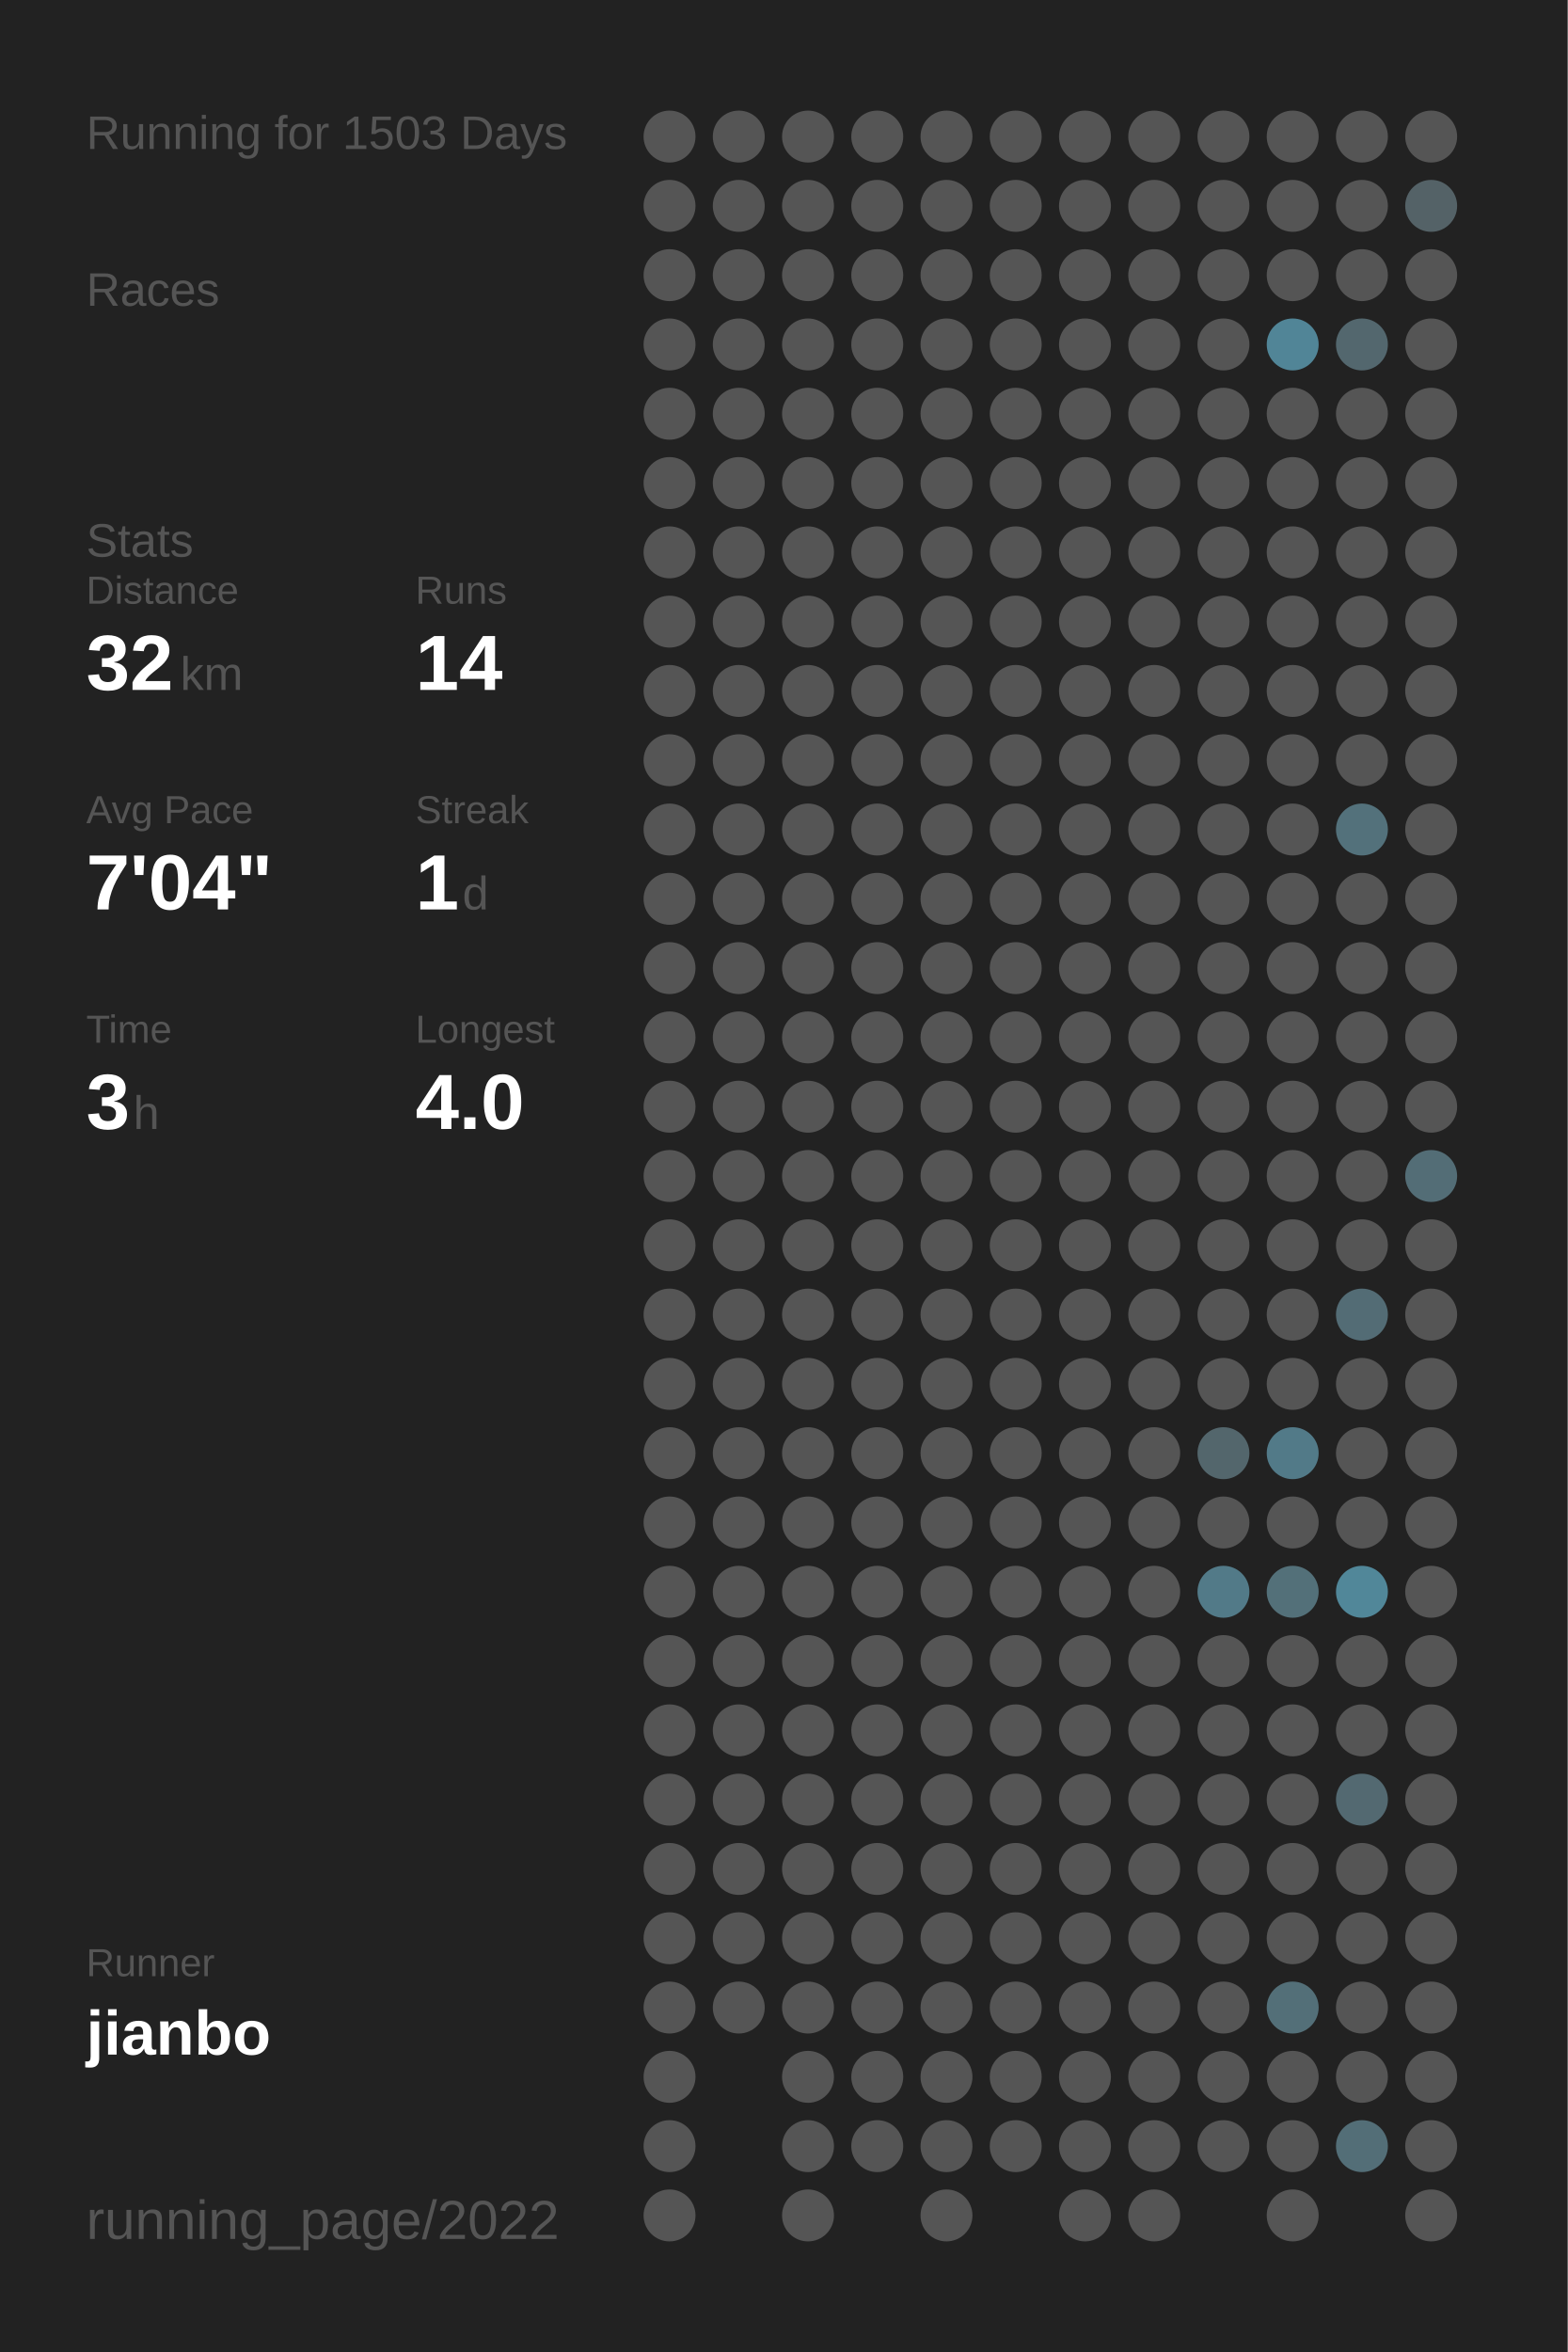
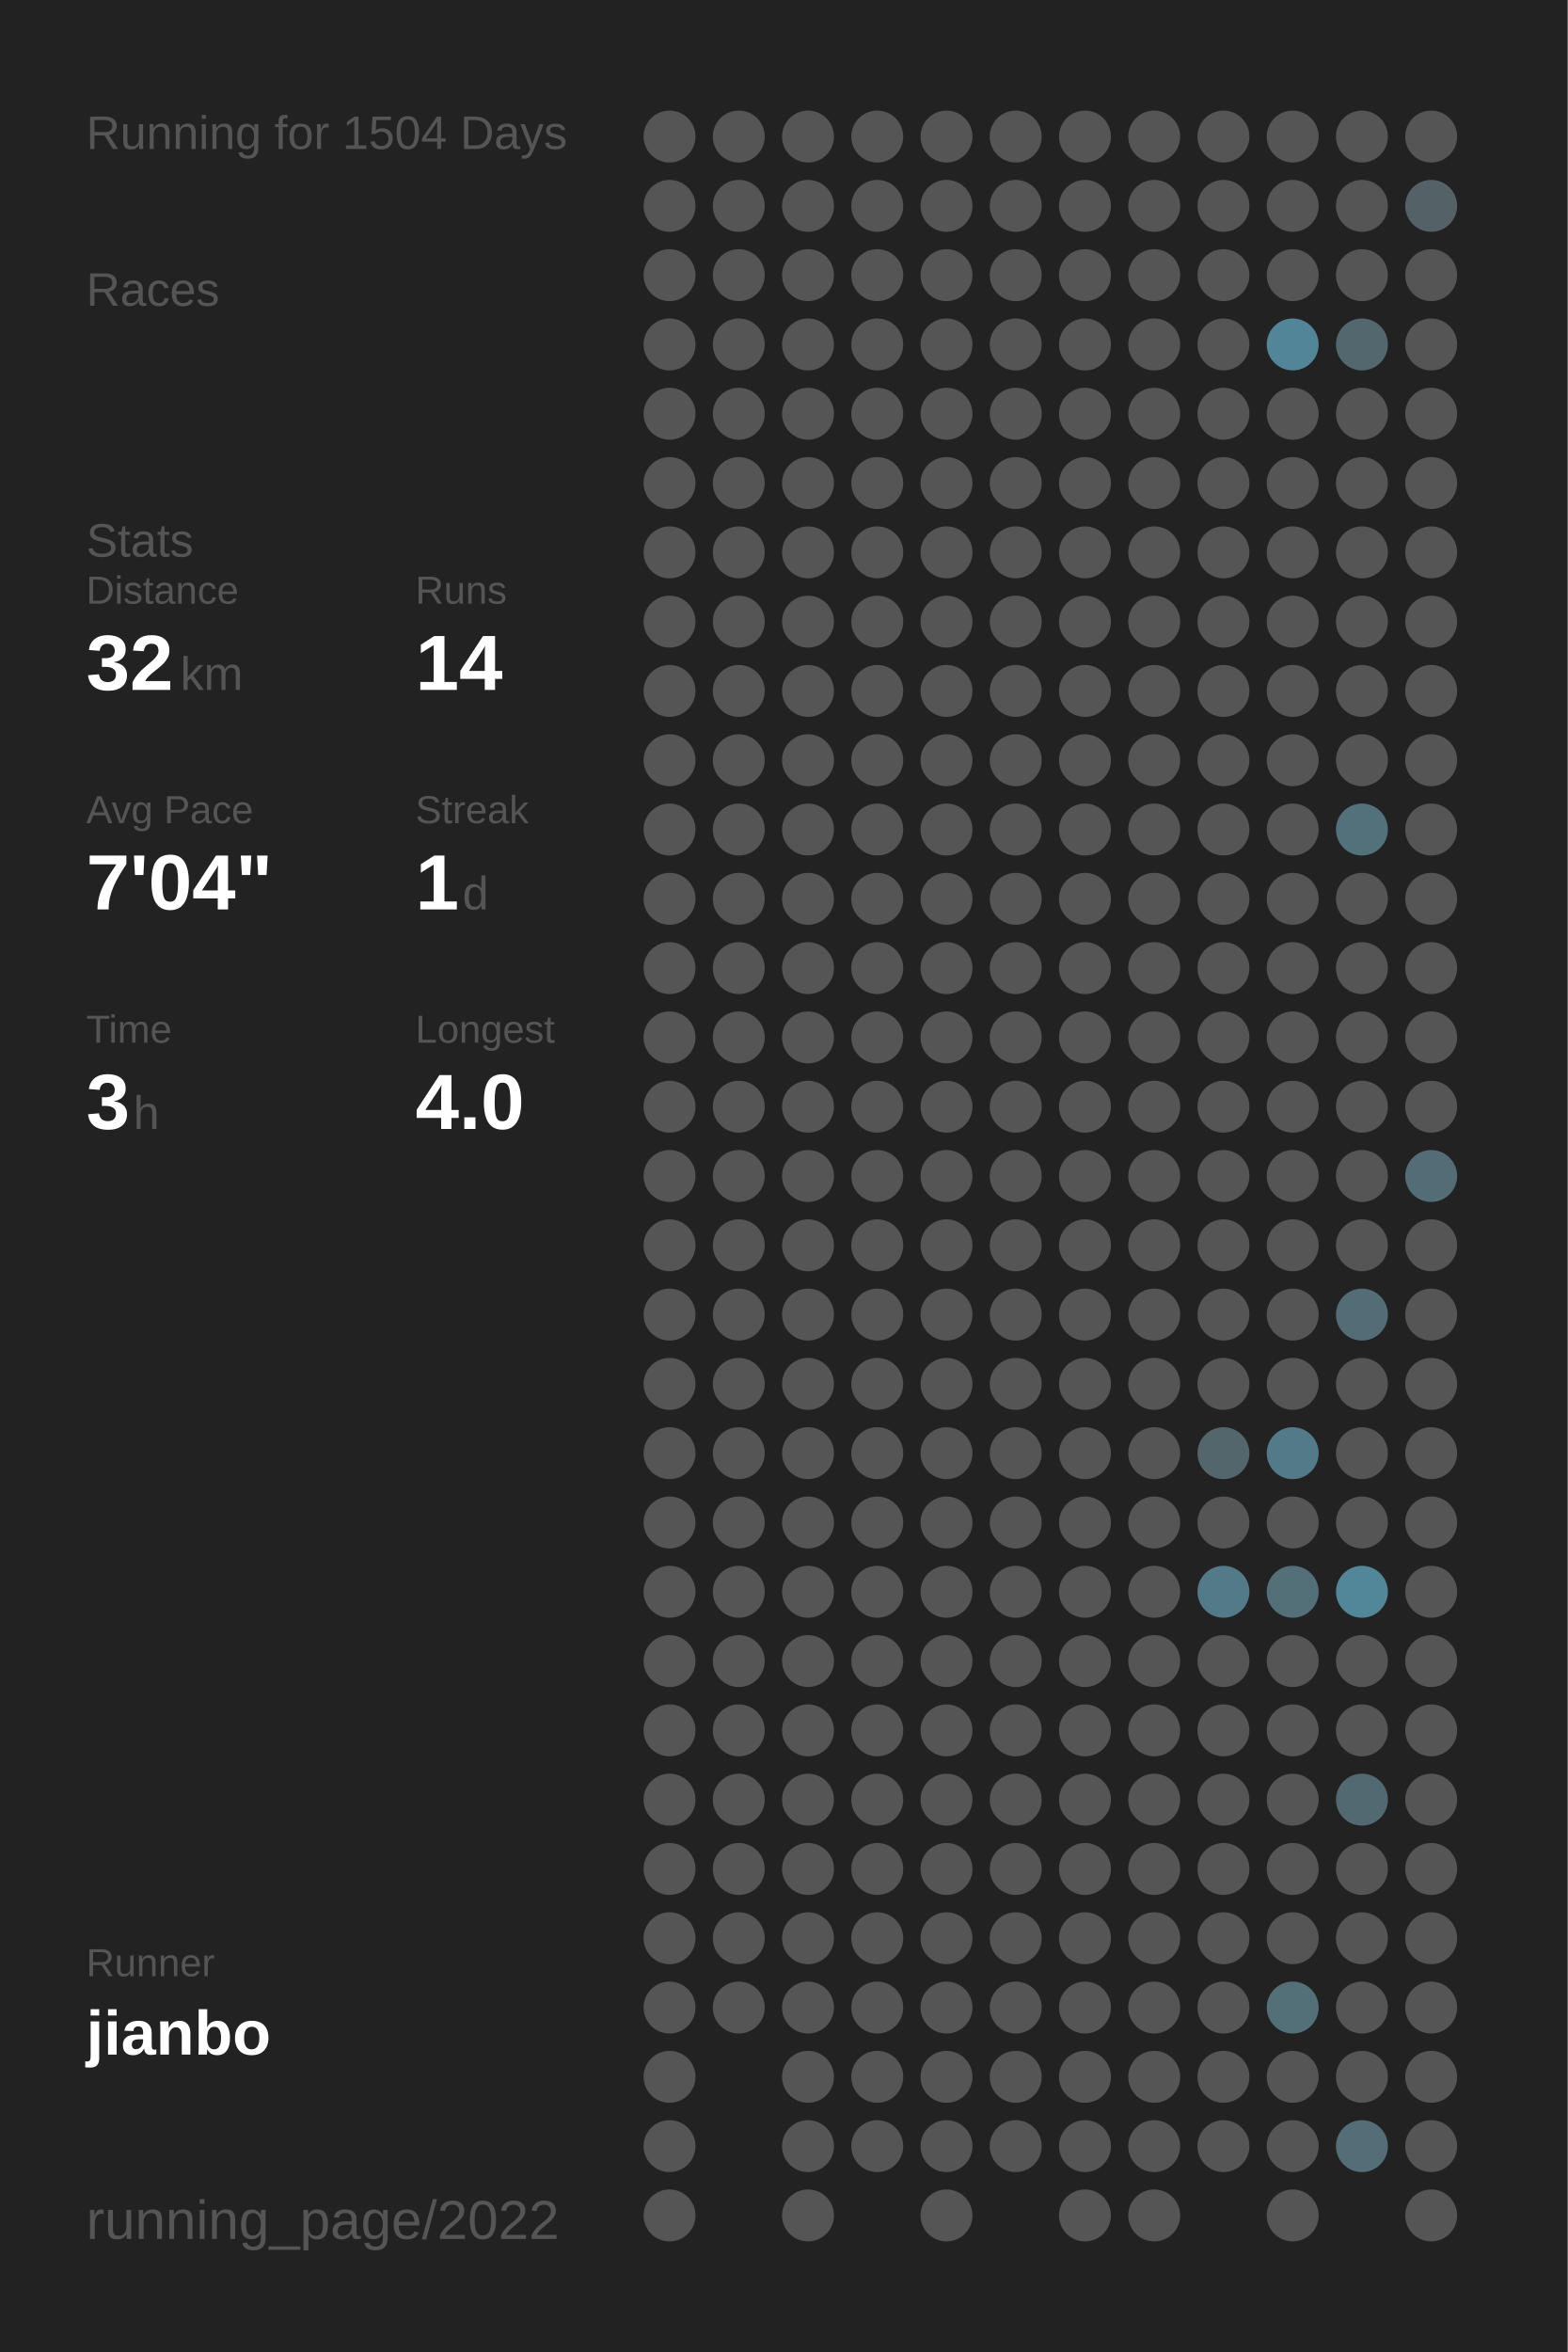
<svg xmlns="http://www.w3.org/2000/svg" baseProfile="full" height="300mm" version="1.1" viewBox="0,0,200,300" width="200mm">
  <defs />
  <rect fill="#222222" height="300" width="200" x="0" y="0" />
-   <text fill="#555555" style="font-size:6px; font-family:Arial;" x="11" y="19">Running for 1503 Days</text>
+   <text fill="#555555" style="font-size:6px; font-family:Arial;" x="11" y="19">Running for 1504 Days</text>
  <text fill="#555555" style="font-size:6px; font-family:Arial;" x="11" y="39">Races</text>
  <text fill="#555555" style="font-size:6px; font-family:Arial;" x="11" y="71">Stats</text>
  <text fill="#555555" style="font-size:5px; font-family:Arial;" x="11" y="77">Distance</text>
  <text fill="#FFFFFF" style="font-size:10px; font-family:Arial; font-weight:bold;" x="11" y="88">32</text>
  <text fill="#555555" style="font-size:6px; font-family:Arial;" x="23" y="88">km</text>
  <text fill="#555555" style="font-size:5px; font-family:Arial;" x="53" y="77">Runs</text>
  <text fill="#FFFFFF" style="font-size:10px; font-family:Arial; font-weight:bold;" x="53" y="88">14</text>
  <text fill="#555555" style="font-size:5px; font-family:Arial;" x="11" y="105">Avg Pace</text>
  <text fill="#FFFFFF" style="font-size:10px; font-family:Arial; font-weight:bold;" x="11" y="116">7'04"</text>
  <text fill="#555555" style="font-size:5px; font-family:Arial;" x="53" y="105">Streak</text>
  <text fill="#FFFFFF" style="font-size:10px; font-family:Arial; font-weight:bold;" x="53" y="116">1</text>
  <text fill="#555555" style="font-size:6px; font-family:Arial;" x="59" y="116">d</text>
  <text fill="#555555" style="font-size:5px; font-family:Arial;" x="11" y="133">Time</text>
  <text fill="#FFFFFF" style="font-size:10px; font-family:Arial; font-weight:bold;" x="11" y="144">3</text>
  <text fill="#555555" style="font-size:6px; font-family:Arial;" x="17" y="144">h</text>
  <text fill="#555555" style="font-size:5px; font-family:Arial;" x="53" y="133">Longest</text>
  <text fill="#FFFFFF" style="font-size:10px; font-family:Arial; font-weight:bold;" x="53" y="144">4.0</text>
  <text fill="#555555" style="font-size:5px; font-family:Arial;" x="11" y="252.065">Runner</text>
  <text fill="#FFFFFF" style="font-size:8px; font-family:Arial; font-weight:bold;" x="11" y="262.065">jianbo</text>
  <text fill="#555555" style="font-size:7px; font-family:Arial;" x="11" y="285.581">running_page/2022</text>
  <circle cx="85.417" cy="17.419" fill="#555555" r="3.312" />
  <circle cx="85.417" cy="26.258" fill="#555555" r="3.312" />
  <circle cx="85.417" cy="35.097" fill="#555555" r="3.312" />
  <circle cx="85.417" cy="43.935" fill="#555555" r="3.312" />
  <circle cx="85.417" cy="52.774" fill="#555555" r="3.312" />
  <circle cx="85.417" cy="61.613" fill="#555555" r="3.312" />
  <circle cx="85.417" cy="70.452" fill="#555555" r="3.312" />
  <circle cx="85.417" cy="79.29" fill="#555555" r="3.312" />
  <circle cx="85.417" cy="88.129" fill="#555555" r="3.312" />
  <circle cx="85.417" cy="96.968" fill="#555555" r="3.312" />
  <circle cx="85.417" cy="105.806" fill="#555555" r="3.312" />
  <circle cx="85.417" cy="114.645" fill="#555555" r="3.312" />
  <circle cx="85.417" cy="123.484" fill="#555555" r="3.312" />
  <circle cx="85.417" cy="132.323" fill="#555555" r="3.312" />
  <circle cx="85.417" cy="141.161" fill="#555555" r="3.312" />
  <circle cx="85.417" cy="150" fill="#555555" r="3.312" />
  <circle cx="85.417" cy="158.839" fill="#555555" r="3.312" />
  <circle cx="85.417" cy="167.677" fill="#555555" r="3.312" />
  <circle cx="85.417" cy="176.516" fill="#555555" r="3.312" />
  <circle cx="85.417" cy="185.355" fill="#555555" r="3.312" />
  <circle cx="85.417" cy="194.194" fill="#555555" r="3.312" />
  <circle cx="85.417" cy="203.032" fill="#555555" r="3.312" />
  <circle cx="85.417" cy="211.871" fill="#555555" r="3.312" />
  <circle cx="85.417" cy="220.71" fill="#555555" r="3.312" />
  <circle cx="85.417" cy="229.548" fill="#555555" r="3.312" />
  <circle cx="85.417" cy="238.387" fill="#555555" r="3.312" />
  <circle cx="85.417" cy="247.226" fill="#555555" r="3.312" />
  <circle cx="85.417" cy="256.065" fill="#555555" r="3.312" />
  <circle cx="85.417" cy="264.903" fill="#555555" r="3.312" />
  <circle cx="85.417" cy="273.742" fill="#555555" r="3.312" />
  <circle cx="85.417" cy="282.581" fill="#555555" r="3.312" />
  <circle cx="94.25" cy="17.419" fill="#555555" r="3.312" />
  <circle cx="94.25" cy="26.258" fill="#555555" r="3.312" />
  <circle cx="94.25" cy="35.097" fill="#555555" r="3.312" />
  <circle cx="94.25" cy="43.935" fill="#555555" r="3.312" />
  <circle cx="94.25" cy="52.774" fill="#555555" r="3.312" />
  <circle cx="94.25" cy="61.613" fill="#555555" r="3.312" />
  <circle cx="94.25" cy="70.452" fill="#555555" r="3.312" />
  <circle cx="94.25" cy="79.29" fill="#555555" r="3.312" />
  <circle cx="94.25" cy="88.129" fill="#555555" r="3.312" />
  <circle cx="94.25" cy="96.968" fill="#555555" r="3.312" />
  <circle cx="94.25" cy="105.806" fill="#555555" r="3.312" />
  <circle cx="94.25" cy="114.645" fill="#555555" r="3.312" />
  <circle cx="94.25" cy="123.484" fill="#555555" r="3.312" />
  <circle cx="94.25" cy="132.323" fill="#555555" r="3.312" />
  <circle cx="94.25" cy="141.161" fill="#555555" r="3.312" />
  <circle cx="94.25" cy="150" fill="#555555" r="3.312" />
  <circle cx="94.25" cy="158.839" fill="#555555" r="3.312" />
  <circle cx="94.25" cy="167.677" fill="#555555" r="3.312" />
  <circle cx="94.25" cy="176.516" fill="#555555" r="3.312" />
  <circle cx="94.25" cy="185.355" fill="#555555" r="3.312" />
  <circle cx="94.25" cy="194.194" fill="#555555" r="3.312" />
  <circle cx="94.25" cy="203.032" fill="#555555" r="3.312" />
  <circle cx="94.25" cy="211.871" fill="#555555" r="3.312" />
  <circle cx="94.25" cy="220.71" fill="#555555" r="3.312" />
  <circle cx="94.25" cy="229.548" fill="#555555" r="3.312" />
  <circle cx="94.25" cy="238.387" fill="#555555" r="3.312" />
  <circle cx="94.25" cy="247.226" fill="#555555" r="3.312" />
  <circle cx="94.25" cy="256.065" fill="#555555" r="3.312" />
  <circle cx="103.083" cy="17.419" fill="#555555" r="3.312" />
  <circle cx="103.083" cy="26.258" fill="#555555" r="3.312" />
  <circle cx="103.083" cy="35.097" fill="#555555" r="3.312" />
  <circle cx="103.083" cy="43.935" fill="#555555" r="3.312" />
  <circle cx="103.083" cy="52.774" fill="#555555" r="3.312" />
  <circle cx="103.083" cy="61.613" fill="#555555" r="3.312" />
  <circle cx="103.083" cy="70.452" fill="#555555" r="3.312" />
  <circle cx="103.083" cy="79.29" fill="#555555" r="3.312" />
  <circle cx="103.083" cy="88.129" fill="#555555" r="3.312" />
  <circle cx="103.083" cy="96.968" fill="#555555" r="3.312" />
  <circle cx="103.083" cy="105.806" fill="#555555" r="3.312" />
  <circle cx="103.083" cy="114.645" fill="#555555" r="3.312" />
  <circle cx="103.083" cy="123.484" fill="#555555" r="3.312" />
  <circle cx="103.083" cy="132.323" fill="#555555" r="3.312" />
  <circle cx="103.083" cy="141.161" fill="#555555" r="3.312" />
  <circle cx="103.083" cy="150" fill="#555555" r="3.312" />
  <circle cx="103.083" cy="158.839" fill="#555555" r="3.312" />
  <circle cx="103.083" cy="167.677" fill="#555555" r="3.312" />
  <circle cx="103.083" cy="176.516" fill="#555555" r="3.312" />
  <circle cx="103.083" cy="185.355" fill="#555555" r="3.312" />
  <circle cx="103.083" cy="194.194" fill="#555555" r="3.312" />
  <circle cx="103.083" cy="203.032" fill="#555555" r="3.312" />
  <circle cx="103.083" cy="211.871" fill="#555555" r="3.312" />
  <circle cx="103.083" cy="220.71" fill="#555555" r="3.312" />
  <circle cx="103.083" cy="229.548" fill="#555555" r="3.312" />
  <circle cx="103.083" cy="238.387" fill="#555555" r="3.312" />
  <circle cx="103.083" cy="247.226" fill="#555555" r="3.312" />
  <circle cx="103.083" cy="256.065" fill="#555555" r="3.312" />
  <circle cx="103.083" cy="264.903" fill="#555555" r="3.312" />
  <circle cx="103.083" cy="273.742" fill="#555555" r="3.312" />
  <circle cx="103.083" cy="282.581" fill="#555555" r="3.312" />
  <circle cx="111.917" cy="17.419" fill="#555555" r="3.312" />
  <circle cx="111.917" cy="26.258" fill="#555555" r="3.312" />
  <circle cx="111.917" cy="35.097" fill="#555555" r="3.312" />
  <circle cx="111.917" cy="43.935" fill="#555555" r="3.312" />
  <circle cx="111.917" cy="52.774" fill="#555555" r="3.312" />
  <circle cx="111.917" cy="61.613" fill="#555555" r="3.312" />
  <circle cx="111.917" cy="70.452" fill="#555555" r="3.312" />
  <circle cx="111.917" cy="79.29" fill="#555555" r="3.312" />
  <circle cx="111.917" cy="88.129" fill="#555555" r="3.312" />
  <circle cx="111.917" cy="96.968" fill="#555555" r="3.312" />
  <circle cx="111.917" cy="105.806" fill="#555555" r="3.312" />
  <circle cx="111.917" cy="114.645" fill="#555555" r="3.312" />
  <circle cx="111.917" cy="123.484" fill="#555555" r="3.312" />
  <circle cx="111.917" cy="132.323" fill="#555555" r="3.312" />
  <circle cx="111.917" cy="141.161" fill="#555555" r="3.312" />
  <circle cx="111.917" cy="150" fill="#555555" r="3.312" />
  <circle cx="111.917" cy="158.839" fill="#555555" r="3.312" />
  <circle cx="111.917" cy="167.677" fill="#555555" r="3.312" />
  <circle cx="111.917" cy="176.516" fill="#555555" r="3.312" />
  <circle cx="111.917" cy="185.355" fill="#555555" r="3.312" />
  <circle cx="111.917" cy="194.194" fill="#555555" r="3.312" />
  <circle cx="111.917" cy="203.032" fill="#555555" r="3.312" />
  <circle cx="111.917" cy="211.871" fill="#555555" r="3.312" />
  <circle cx="111.917" cy="220.71" fill="#555555" r="3.312" />
  <circle cx="111.917" cy="229.548" fill="#555555" r="3.312" />
  <circle cx="111.917" cy="238.387" fill="#555555" r="3.312" />
  <circle cx="111.917" cy="247.226" fill="#555555" r="3.312" />
  <circle cx="111.917" cy="256.065" fill="#555555" r="3.312" />
  <circle cx="111.917" cy="264.903" fill="#555555" r="3.312" />
  <circle cx="111.917" cy="273.742" fill="#555555" r="3.312" />
  <circle cx="120.75" cy="17.419" fill="#555555" r="3.312" />
  <circle cx="120.75" cy="26.258" fill="#555555" r="3.312" />
  <circle cx="120.75" cy="35.097" fill="#555555" r="3.312" />
  <circle cx="120.75" cy="43.935" fill="#555555" r="3.312" />
  <circle cx="120.75" cy="52.774" fill="#555555" r="3.312" />
  <circle cx="120.75" cy="61.613" fill="#555555" r="3.312" />
  <circle cx="120.75" cy="70.452" fill="#555555" r="3.312" />
  <circle cx="120.75" cy="79.29" fill="#555555" r="3.312" />
  <circle cx="120.75" cy="88.129" fill="#555555" r="3.312" />
  <circle cx="120.75" cy="96.968" fill="#555555" r="3.312" />
  <circle cx="120.75" cy="105.806" fill="#555555" r="3.312" />
  <circle cx="120.75" cy="114.645" fill="#555555" r="3.312" />
  <circle cx="120.75" cy="123.484" fill="#555555" r="3.312" />
  <circle cx="120.75" cy="132.323" fill="#555555" r="3.312" />
  <circle cx="120.75" cy="141.161" fill="#555555" r="3.312" />
  <circle cx="120.75" cy="150" fill="#555555" r="3.312" />
  <circle cx="120.75" cy="158.839" fill="#555555" r="3.312" />
  <circle cx="120.75" cy="167.677" fill="#555555" r="3.312" />
  <circle cx="120.75" cy="176.516" fill="#555555" r="3.312" />
  <circle cx="120.75" cy="185.355" fill="#555555" r="3.312" />
  <circle cx="120.75" cy="194.194" fill="#555555" r="3.312" />
  <circle cx="120.75" cy="203.032" fill="#555555" r="3.312" />
  <circle cx="120.75" cy="211.871" fill="#555555" r="3.312" />
  <circle cx="120.75" cy="220.71" fill="#555555" r="3.312" />
  <circle cx="120.75" cy="229.548" fill="#555555" r="3.312" />
  <circle cx="120.75" cy="238.387" fill="#555555" r="3.312" />
  <circle cx="120.75" cy="247.226" fill="#555555" r="3.312" />
  <circle cx="120.75" cy="256.065" fill="#555555" r="3.312" />
  <circle cx="120.75" cy="264.903" fill="#555555" r="3.312" />
  <circle cx="120.75" cy="273.742" fill="#555555" r="3.312" />
  <circle cx="120.75" cy="282.581" fill="#555555" r="3.312" />
  <circle cx="129.583" cy="17.419" fill="#555555" r="3.312" />
  <circle cx="129.583" cy="26.258" fill="#555555" r="3.312" />
  <circle cx="129.583" cy="35.097" fill="#555555" r="3.312" />
  <circle cx="129.583" cy="43.935" fill="#555555" r="3.312" />
  <circle cx="129.583" cy="52.774" fill="#555555" r="3.312" />
  <circle cx="129.583" cy="61.613" fill="#555555" r="3.312" />
  <circle cx="129.583" cy="70.452" fill="#555555" r="3.312" />
  <circle cx="129.583" cy="79.29" fill="#555555" r="3.312" />
  <circle cx="129.583" cy="88.129" fill="#555555" r="3.312" />
  <circle cx="129.583" cy="96.968" fill="#555555" r="3.312" />
  <circle cx="129.583" cy="105.806" fill="#555555" r="3.312" />
  <circle cx="129.583" cy="114.645" fill="#555555" r="3.312" />
  <circle cx="129.583" cy="123.484" fill="#555555" r="3.312" />
  <circle cx="129.583" cy="132.323" fill="#555555" r="3.312" />
  <circle cx="129.583" cy="141.161" fill="#555555" r="3.312" />
  <circle cx="129.583" cy="150" fill="#555555" r="3.312" />
  <circle cx="129.583" cy="158.839" fill="#555555" r="3.312" />
  <circle cx="129.583" cy="167.677" fill="#555555" r="3.312" />
  <circle cx="129.583" cy="176.516" fill="#555555" r="3.312" />
  <circle cx="129.583" cy="185.355" fill="#555555" r="3.312" />
  <circle cx="129.583" cy="194.194" fill="#555555" r="3.312" />
  <circle cx="129.583" cy="203.032" fill="#555555" r="3.312" />
  <circle cx="129.583" cy="211.871" fill="#555555" r="3.312" />
  <circle cx="129.583" cy="220.71" fill="#555555" r="3.312" />
  <circle cx="129.583" cy="229.548" fill="#555555" r="3.312" />
  <circle cx="129.583" cy="238.387" fill="#555555" r="3.312" />
  <circle cx="129.583" cy="247.226" fill="#555555" r="3.312" />
  <circle cx="129.583" cy="256.065" fill="#555555" r="3.312" />
  <circle cx="129.583" cy="264.903" fill="#555555" r="3.312" />
  <circle cx="129.583" cy="273.742" fill="#555555" r="3.312" />
  <circle cx="138.417" cy="17.419" fill="#555555" r="3.312" />
  <circle cx="138.417" cy="26.258" fill="#555555" r="3.312" />
  <circle cx="138.417" cy="35.097" fill="#555555" r="3.312" />
  <circle cx="138.417" cy="43.935" fill="#555555" r="3.312" />
  <circle cx="138.417" cy="52.774" fill="#555555" r="3.312" />
  <circle cx="138.417" cy="61.613" fill="#555555" r="3.312" />
  <circle cx="138.417" cy="70.452" fill="#555555" r="3.312" />
  <circle cx="138.417" cy="79.29" fill="#555555" r="3.312" />
  <circle cx="138.417" cy="88.129" fill="#555555" r="3.312" />
  <circle cx="138.417" cy="96.968" fill="#555555" r="3.312" />
  <circle cx="138.417" cy="105.806" fill="#555555" r="3.312" />
  <circle cx="138.417" cy="114.645" fill="#555555" r="3.312" />
  <circle cx="138.417" cy="123.484" fill="#555555" r="3.312" />
  <circle cx="138.417" cy="132.323" fill="#555555" r="3.312" />
  <circle cx="138.417" cy="141.161" fill="#555555" r="3.312" />
  <circle cx="138.417" cy="150" fill="#555555" r="3.312" />
  <circle cx="138.417" cy="158.839" fill="#555555" r="3.312" />
  <circle cx="138.417" cy="167.677" fill="#555555" r="3.312" />
  <circle cx="138.417" cy="176.516" fill="#555555" r="3.312" />
  <circle cx="138.417" cy="185.355" fill="#555555" r="3.312" />
  <circle cx="138.417" cy="194.194" fill="#555555" r="3.312" />
  <circle cx="138.417" cy="203.032" fill="#555555" r="3.312" />
  <circle cx="138.417" cy="211.871" fill="#555555" r="3.312" />
  <circle cx="138.417" cy="220.71" fill="#555555" r="3.312" />
  <circle cx="138.417" cy="229.548" fill="#555555" r="3.312" />
  <circle cx="138.417" cy="238.387" fill="#555555" r="3.312" />
  <circle cx="138.417" cy="247.226" fill="#555555" r="3.312" />
  <circle cx="138.417" cy="256.065" fill="#555555" r="3.312" />
  <circle cx="138.417" cy="264.903" fill="#555555" r="3.312" />
  <circle cx="138.417" cy="273.742" fill="#555555" r="3.312" />
  <circle cx="138.417" cy="282.581" fill="#555555" r="3.312" />
  <circle cx="147.25" cy="17.419" fill="#555555" r="3.312" />
  <circle cx="147.25" cy="26.258" fill="#555555" r="3.312" />
  <circle cx="147.25" cy="35.097" fill="#555555" r="3.312" />
  <circle cx="147.25" cy="43.935" fill="#555555" r="3.312" />
  <circle cx="147.25" cy="52.774" fill="#555555" r="3.312" />
  <circle cx="147.25" cy="61.613" fill="#555555" r="3.312" />
  <circle cx="147.25" cy="70.452" fill="#555555" r="3.312" />
  <circle cx="147.25" cy="79.29" fill="#555555" r="3.312" />
  <circle cx="147.25" cy="88.129" fill="#555555" r="3.312" />
  <circle cx="147.25" cy="96.968" fill="#555555" r="3.312" />
  <circle cx="147.25" cy="105.806" fill="#555555" r="3.312" />
  <circle cx="147.25" cy="114.645" fill="#555555" r="3.312" />
  <circle cx="147.25" cy="123.484" fill="#555555" r="3.312" />
  <circle cx="147.25" cy="132.323" fill="#555555" r="3.312" />
  <circle cx="147.25" cy="141.161" fill="#555555" r="3.312" />
  <circle cx="147.25" cy="150" fill="#555555" r="3.312" />
  <circle cx="147.25" cy="158.839" fill="#555555" r="3.312" />
  <circle cx="147.25" cy="167.677" fill="#555555" r="3.312" />
  <circle cx="147.25" cy="176.516" fill="#555555" r="3.312" />
  <circle cx="147.25" cy="185.355" fill="#555555" r="3.312" />
  <circle cx="147.25" cy="194.194" fill="#555555" r="3.312" />
  <circle cx="147.25" cy="203.032" fill="#555555" r="3.312" />
  <circle cx="147.25" cy="211.871" fill="#555555" r="3.312" />
  <circle cx="147.25" cy="220.71" fill="#555555" r="3.312" />
  <circle cx="147.25" cy="229.548" fill="#555555" r="3.312" />
  <circle cx="147.25" cy="238.387" fill="#555555" r="3.312" />
  <circle cx="147.25" cy="247.226" fill="#555555" r="3.312" />
  <circle cx="147.25" cy="256.065" fill="#555555" r="3.312" />
  <circle cx="147.25" cy="264.903" fill="#555555" r="3.312" />
  <circle cx="147.25" cy="273.742" fill="#555555" r="3.312" />
  <circle cx="147.25" cy="282.581" fill="#555555" r="3.312" />
  <circle cx="156.083" cy="17.419" fill="#555555" r="3.312" />
  <circle cx="156.083" cy="26.258" fill="#555555" r="3.312" />
  <circle cx="156.083" cy="35.097" fill="#555555" r="3.312" />
  <circle cx="156.083" cy="43.935" fill="#555555" r="3.312" />
  <circle cx="156.083" cy="52.774" fill="#555555" r="3.312" />
  <circle cx="156.083" cy="61.613" fill="#555555" r="3.312" />
  <circle cx="156.083" cy="70.452" fill="#555555" r="3.312" />
  <circle cx="156.083" cy="79.29" fill="#555555" r="3.312" />
  <circle cx="156.083" cy="88.129" fill="#555555" r="3.312" />
  <circle cx="156.083" cy="96.968" fill="#555555" r="3.312" />
  <circle cx="156.083" cy="105.806" fill="#555555" r="3.312" />
  <circle cx="156.083" cy="114.645" fill="#555555" r="3.312" />
  <circle cx="156.083" cy="123.484" fill="#555555" r="3.312" />
  <circle cx="156.083" cy="132.323" fill="#555555" r="3.312" />
  <circle cx="156.083" cy="141.161" fill="#555555" r="3.312" />
  <circle cx="156.083" cy="150" fill="#555555" r="3.312" />
  <circle cx="156.083" cy="158.839" fill="#555555" r="3.312" />
  <circle cx="156.083" cy="167.677" fill="#555555" r="3.312" />
  <circle cx="156.083" cy="176.516" fill="#555555" r="3.312" />
  <circle cx="156.083" cy="185.355" fill="#53666c" r="3.312" />
  <circle cx="156.083" cy="194.194" fill="#555555" r="3.312" />
  <circle cx="156.083" cy="203.032" fill="#527a88" r="3.312" />
  <circle cx="156.083" cy="211.871" fill="#555555" r="3.312" />
  <circle cx="156.083" cy="220.71" fill="#555555" r="3.312" />
  <circle cx="156.083" cy="229.548" fill="#555555" r="3.312" />
  <circle cx="156.083" cy="238.387" fill="#555555" r="3.312" />
  <circle cx="156.083" cy="247.226" fill="#555555" r="3.312" />
  <circle cx="156.083" cy="256.065" fill="#555555" r="3.312" />
  <circle cx="156.083" cy="264.903" fill="#555555" r="3.312" />
  <circle cx="156.083" cy="273.742" fill="#555555" r="3.312" />
  <circle cx="164.917" cy="17.419" fill="#555555" r="3.312" />
  <circle cx="164.917" cy="26.258" fill="#555555" r="3.312" />
  <circle cx="164.917" cy="35.097" fill="#555555" r="3.312" />
  <circle cx="164.917" cy="43.935" fill="#518597" r="3.312" />
  <circle cx="164.917" cy="52.774" fill="#555555" r="3.312" />
  <circle cx="164.917" cy="61.613" fill="#555555" r="3.312" />
  <circle cx="164.917" cy="70.452" fill="#555555" r="3.312" />
  <circle cx="164.917" cy="79.29" fill="#555555" r="3.312" />
  <circle cx="164.917" cy="88.129" fill="#555555" r="3.312" />
  <circle cx="164.917" cy="96.968" fill="#555555" r="3.312" />
  <circle cx="164.917" cy="105.806" fill="#555555" r="3.312" />
  <circle cx="164.917" cy="114.645" fill="#555555" r="3.312" />
  <circle cx="164.917" cy="123.484" fill="#555555" r="3.312" />
  <circle cx="164.917" cy="132.323" fill="#555555" r="3.312" />
  <circle cx="164.917" cy="141.161" fill="#555555" r="3.312" />
  <circle cx="164.917" cy="150" fill="#555555" r="3.312" />
  <circle cx="164.917" cy="158.839" fill="#555555" r="3.312" />
  <circle cx="164.917" cy="167.677" fill="#555555" r="3.312" />
  <circle cx="164.917" cy="176.516" fill="#555555" r="3.312" />
  <circle cx="164.917" cy="185.355" fill="#527a88" r="3.312" />
  <circle cx="164.917" cy="194.194" fill="#555555" r="3.312" />
  <circle cx="164.917" cy="203.032" fill="#537079" r="3.312" />
  <circle cx="164.917" cy="211.871" fill="#555555" r="3.312" />
  <circle cx="164.917" cy="220.71" fill="#555555" r="3.312" />
  <circle cx="164.917" cy="229.548" fill="#555555" r="3.312" />
  <circle cx="164.917" cy="238.387" fill="#555555" r="3.312" />
  <circle cx="164.917" cy="247.226" fill="#555555" r="3.312" />
  <circle cx="164.917" cy="256.065" fill="#536f78" r="3.312" />
  <circle cx="164.917" cy="264.903" fill="#555555" r="3.312" />
  <circle cx="164.917" cy="273.742" fill="#555555" r="3.312" />
  <circle cx="164.917" cy="282.581" fill="#555555" r="3.312" />
  <circle cx="173.75" cy="17.419" fill="#555555" r="3.312" />
  <circle cx="173.75" cy="26.258" fill="#555555" r="3.312" />
  <circle cx="173.75" cy="35.097" fill="#555555" r="3.312" />
  <circle cx="173.75" cy="43.935" fill="#53676e" r="3.312" />
  <circle cx="173.75" cy="52.774" fill="#555555" r="3.312" />
  <circle cx="173.75" cy="61.613" fill="#555555" r="3.312" />
  <circle cx="173.75" cy="70.452" fill="#555555" r="3.312" />
  <circle cx="173.75" cy="79.29" fill="#555555" r="3.312" />
  <circle cx="173.75" cy="88.129" fill="#555555" r="3.312" />
  <circle cx="173.75" cy="96.968" fill="#555555" r="3.312" />
  <circle cx="173.75" cy="105.806" fill="#53717b" r="3.312" />
  <circle cx="173.75" cy="114.645" fill="#555555" r="3.312" />
  <circle cx="173.75" cy="123.484" fill="#555555" r="3.312" />
  <circle cx="173.75" cy="132.323" fill="#555555" r="3.312" />
  <circle cx="173.75" cy="141.161" fill="#555555" r="3.312" />
  <circle cx="173.75" cy="150" fill="#555555" r="3.312" />
  <circle cx="173.75" cy="158.839" fill="#555555" r="3.312" />
  <circle cx="173.75" cy="167.677" fill="#536c75" r="3.312" />
  <circle cx="173.75" cy="176.516" fill="#555555" r="3.312" />
  <circle cx="173.75" cy="185.355" fill="#555555" r="3.312" />
  <circle cx="173.75" cy="194.194" fill="#555555" r="3.312" />
  <circle cx="173.75" cy="203.032" fill="#518799" r="3.312" />
  <circle cx="173.75" cy="211.871" fill="#555555" r="3.312" />
  <circle cx="173.75" cy="220.71" fill="#555555" r="3.312" />
  <circle cx="173.75" cy="229.548" fill="#536971" r="3.312" />
  <circle cx="173.75" cy="238.387" fill="#555555" r="3.312" />
  <circle cx="173.75" cy="247.226" fill="#555555" r="3.312" />
  <circle cx="173.75" cy="256.065" fill="#555555" r="3.312" />
  <circle cx="173.75" cy="264.903" fill="#555555" r="3.312" />
  <circle cx="173.75" cy="273.742" fill="#536e77" r="3.312" />
  <circle cx="182.583" cy="17.419" fill="#555555" r="3.312" />
  <circle cx="182.583" cy="26.258" fill="#546267" r="3.312" />
  <circle cx="182.583" cy="35.097" fill="#555555" r="3.312" />
  <circle cx="182.583" cy="43.935" fill="#555555" r="3.312" />
  <circle cx="182.583" cy="52.774" fill="#555555" r="3.312" />
  <circle cx="182.583" cy="61.613" fill="#555555" r="3.312" />
  <circle cx="182.583" cy="70.452" fill="#555555" r="3.312" />
  <circle cx="182.583" cy="79.29" fill="#555555" r="3.312" />
  <circle cx="182.583" cy="88.129" fill="#555555" r="3.312" />
  <circle cx="182.583" cy="96.968" fill="#555555" r="3.312" />
  <circle cx="182.583" cy="105.806" fill="#555555" r="3.312" />
  <circle cx="182.583" cy="114.645" fill="#555555" r="3.312" />
  <circle cx="182.583" cy="123.484" fill="#555555" r="3.312" />
  <circle cx="182.583" cy="132.323" fill="#555555" r="3.312" />
  <circle cx="182.583" cy="141.161" fill="#555555" r="3.312" />
  <circle cx="182.583" cy="150" fill="#536d76" r="3.312" />
  <circle cx="182.583" cy="158.839" fill="#555555" r="3.312" />
  <circle cx="182.583" cy="167.677" fill="#555555" r="3.312" />
  <circle cx="182.583" cy="176.516" fill="#555555" r="3.312" />
  <circle cx="182.583" cy="185.355" fill="#555555" r="3.312" />
  <circle cx="182.583" cy="194.194" fill="#555555" r="3.312" />
  <circle cx="182.583" cy="203.032" fill="#555555" r="3.312" />
  <circle cx="182.583" cy="211.871" fill="#555555" r="3.312" />
  <circle cx="182.583" cy="220.71" fill="#555555" r="3.312" />
  <circle cx="182.583" cy="229.548" fill="#555555" r="3.312" />
  <circle cx="182.583" cy="238.387" fill="#555555" r="3.312" />
  <circle cx="182.583" cy="247.226" fill="#555555" r="3.312" />
  <circle cx="182.583" cy="256.065" fill="#555555" r="3.312" />
  <circle cx="182.583" cy="264.903" fill="#555555" r="3.312" />
  <circle cx="182.583" cy="273.742" fill="#555555" r="3.312" />
  <circle cx="182.583" cy="282.581" fill="#555555" r="3.312" />
</svg>
